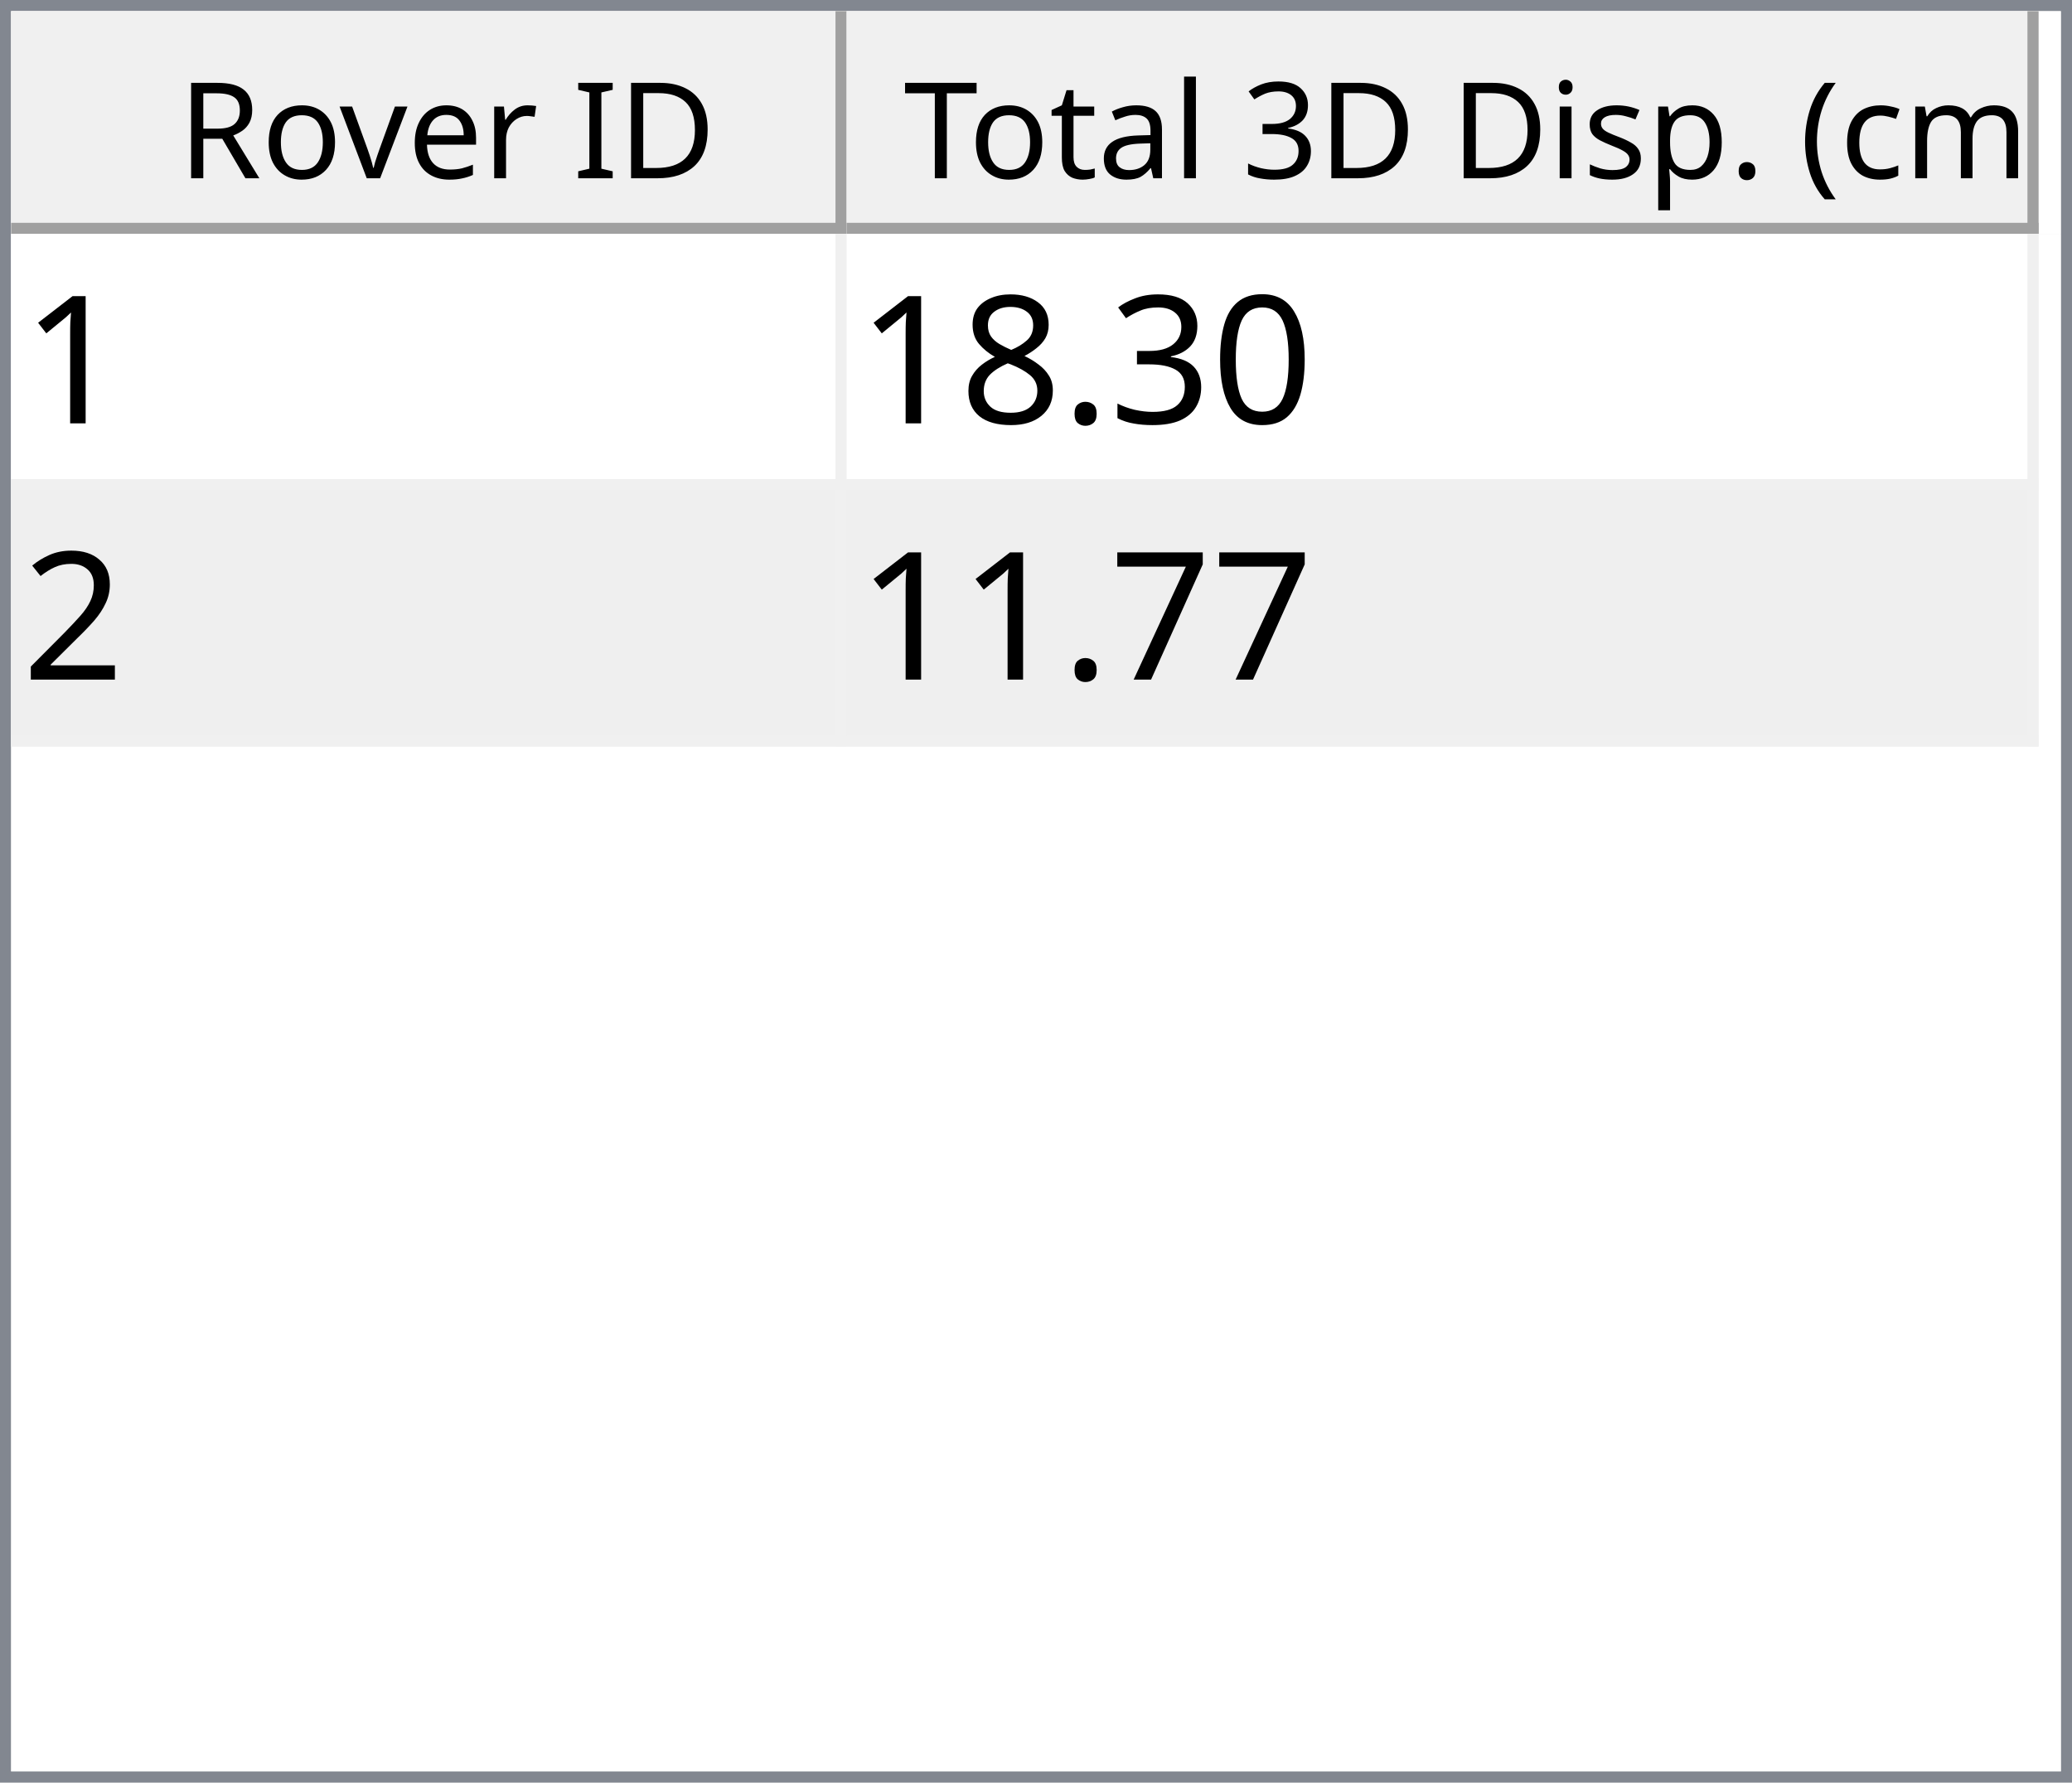
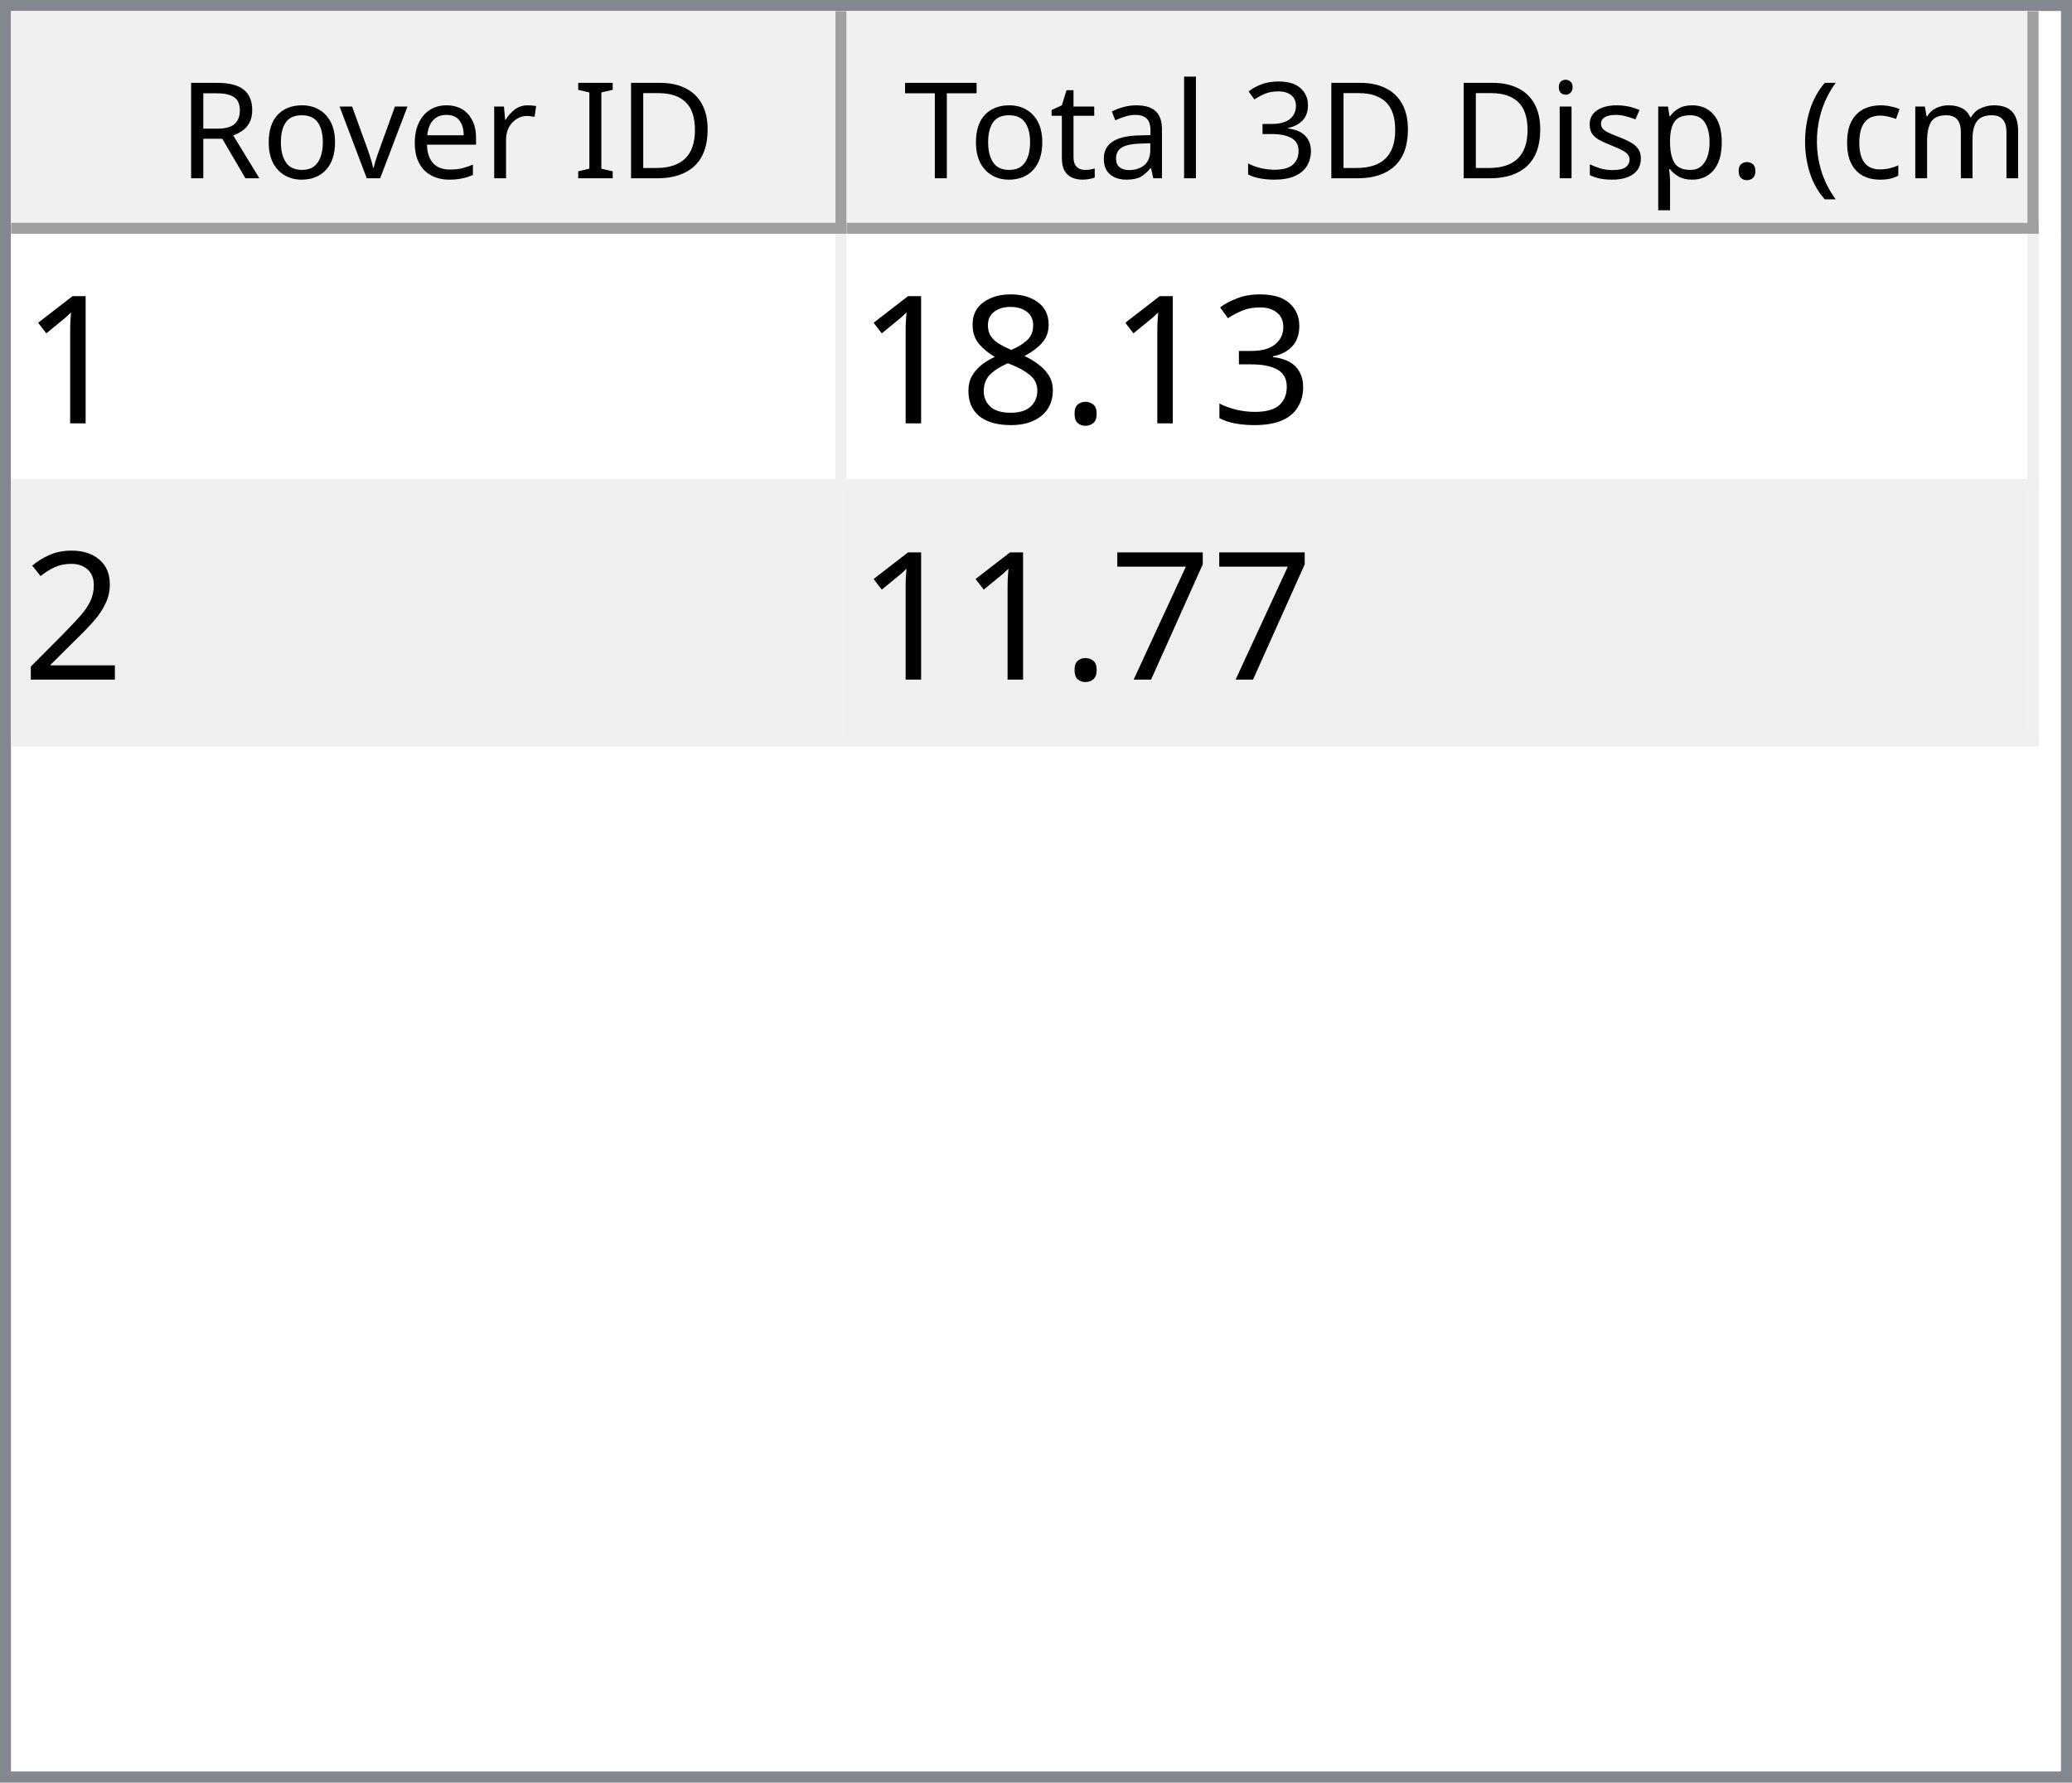
<svg xmlns="http://www.w3.org/2000/svg" style="fill-opacity:1; color-rendering:auto; color-interpolation:auto; text-rendering:auto; stroke:black; stroke-linecap:square; stroke-miterlimit:10; shape-rendering:auto; stroke-opacity:1; fill:black; stroke-dasharray:none; font-weight:normal; stroke-width:1; font-family:'Dialog'; font-style:normal; stroke-linejoin:miter; font-size:12px; stroke-dashoffset:0; image-rendering:auto;" width="186" height="160">
  <defs id="genericDefs" />
  <g>
    <defs id="defs1">
      <clipPath clipPathUnits="userSpaceOnUse" id="clipPath1">
        <path d="M0 0 L186 0 L186 160 L0 160 L0 0 Z" />
      </clipPath>
      <clipPath clipPathUnits="userSpaceOnUse" id="clipPath2">
        <path d="M0 0 L0 160 L186 160 L186 0 Z" />
      </clipPath>
      <clipPath clipPathUnits="userSpaceOnUse" id="clipPath3">
        <path d="M0 0 L0 20 L184 20 L184 0 Z" />
      </clipPath>
      <clipPath clipPathUnits="userSpaceOnUse" id="clipPath4">
        <path d="M0 0 L0 20 L75 20 L75 0 Z" />
      </clipPath>
      <clipPath clipPathUnits="userSpaceOnUse" id="clipPath5">
        <path d="M1 1 L1 19 L74 19 L74 1 Z" />
      </clipPath>
      <clipPath clipPathUnits="userSpaceOnUse" id="clipPath6">
        <path d="M0 0 L0 18 L73 18 L73 0 Z" />
      </clipPath>
      <clipPath clipPathUnits="userSpaceOnUse" id="clipPath7">
        <path d="M-0.5 -0.5 L-0.5 19.5 L74.5 19.5 L74.5 -0.5 Z" />
      </clipPath>
      <clipPath clipPathUnits="userSpaceOnUse" id="clipPath8">
        <path d="M0 0 L0 20 L107 20 L107 0 Z" />
      </clipPath>
      <clipPath clipPathUnits="userSpaceOnUse" id="clipPath9">
        <path d="M1 1 L1 19 L106 19 L106 1 Z" />
      </clipPath>
      <clipPath clipPathUnits="userSpaceOnUse" id="clipPath10">
        <path d="M0 0 L0 18 L105 18 L105 0 Z" />
      </clipPath>
      <clipPath clipPathUnits="userSpaceOnUse" id="clipPath11">
        <path d="M-0.5 -0.5 L-0.5 19.5 L106.5 19.5 L106.5 -0.5 Z" />
      </clipPath>
      <clipPath clipPathUnits="userSpaceOnUse" id="clipPath12">
        <path d="M0 0 L0 138 L184 138 L184 0 Z" />
      </clipPath>
      <clipPath clipPathUnits="userSpaceOnUse" id="clipPath13">
        <path d="M0 0 L0 46 L182 46 L182 0 Z" />
      </clipPath>
      <clipPath clipPathUnits="userSpaceOnUse" id="clipPath14">
        <path d="M-0.5 -0.5 L-0.5 45.5 L181.5 45.5 L181.5 -0.5 Z" />
      </clipPath>
      <clipPath clipPathUnits="userSpaceOnUse" id="clipPath15">
        <path d="M0 0 L0 22 L74 22 L74 0 Z" />
      </clipPath>
      <clipPath clipPathUnits="userSpaceOnUse" id="clipPath16">
        <path d="M0 0 L0 22 L106 22 L106 0 Z" />
      </clipPath>
      <font horiz-adv-x="64.551" id="font1">
        <font-face ascent="107.91" descent="25.098" units-per-em="100" style="font-style:normal; font-family:Segoe UI; font-weight:normal;" />
        <missing-glyph horiz-adv-x="64.551" d="M8.109 0 L8.109 68.266 L56.453 68.266 L56.453 0 L8.109 0 ZM15.328 7.234 L49.219 7.234 L49.219 61.031 L15.328 61.031 L15.328 7.234 Z" />
        <glyph unicode="D" horiz-adv-x="70.117" d="M9.188 0 L9.188 70.016 L28.516 70.016 Q65.531 70.016 65.531 35.891 Q65.531 19.672 55.25 9.836 Q44.969 0 27.734 0 L9.188 0 ZM17.391 62.594 L17.391 7.422 L27.828 7.422 Q41.609 7.422 49.273 14.797 Q56.938 22.172 56.938 35.688 Q56.938 62.594 28.328 62.594 L17.391 62.594 Z" />
        <glyph unicode="I" horiz-adv-x="26.611" d="M17.391 0 L9.188 0 L9.188 70.016 L17.391 70.016 L17.391 0 Z" />
        <glyph unicode=" " horiz-adv-x="27.393" d="" />
        <glyph unicode="r" horiz-adv-x="34.766" d="M34.188 41.891 Q32.078 43.5 28.125 43.5 Q23 43.5 19.555 38.672 Q16.109 33.844 16.109 25.484 L16.109 0 L8.109 0 L8.109 50 L16.109 50 L16.109 39.703 L16.312 39.703 Q18.016 44.969 21.531 47.922 Q25.047 50.875 29.391 50.875 Q32.516 50.875 34.188 50.203 L34.188 41.891 Z" />
        <glyph unicode="e" horiz-adv-x="52.295" d="M48.297 23 L12.984 23 Q13.188 14.656 17.484 10.109 Q21.781 5.562 29.297 5.562 Q37.75 5.562 44.828 11.141 L44.828 3.609 Q38.234 -1.172 27.391 -1.172 Q16.797 -1.172 10.742 5.641 Q4.688 12.453 4.688 24.812 Q4.688 36.469 11.305 43.82 Q17.922 51.172 27.734 51.172 Q37.547 51.172 42.922 44.828 Q48.297 38.484 48.297 27.203 L48.297 23 ZM40.094 29.781 Q40.047 36.719 36.75 40.578 Q33.453 44.438 27.594 44.438 Q21.922 44.438 17.969 40.383 Q14.016 36.328 13.094 29.781 L40.094 29.781 Z" />
        <glyph unicode="v" horiz-adv-x="47.9" d="M47.406 50 L27.484 0 L19.625 0 L0.688 50 L9.469 50 L22.172 13.672 Q23.578 9.672 23.922 6.688 L24.125 6.688 Q24.609 10.453 25.688 13.484 L38.969 50 L47.406 50 Z" />
        <glyph unicode="o" horiz-adv-x="58.594" d="M29 -1.172 Q17.922 -1.172 11.305 5.836 Q4.688 12.844 4.688 24.422 Q4.688 37.016 11.57 44.094 Q18.453 51.172 30.172 51.172 Q41.359 51.172 47.633 44.289 Q53.906 37.406 53.906 25.203 Q53.906 13.234 47.141 6.031 Q40.375 -1.172 29 -1.172 ZM29.594 44.438 Q21.875 44.438 17.383 39.188 Q12.891 33.938 12.891 24.703 Q12.891 15.828 17.43 10.695 Q21.969 5.562 29.594 5.562 Q37.359 5.562 41.531 10.594 Q45.703 15.625 45.703 24.906 Q45.703 34.281 41.531 39.359 Q37.359 44.438 29.594 44.438 Z" />
        <glyph unicode="R" horiz-adv-x="59.814" d="M59.375 0 L49.609 0 L37.891 19.625 Q36.281 22.359 34.766 24.289 Q33.25 26.219 31.664 27.438 Q30.078 28.656 28.25 29.219 Q26.422 29.781 24.125 29.781 L17.391 29.781 L17.391 0 L9.188 0 L9.188 70.016 L30.078 70.016 Q34.672 70.016 38.555 68.867 Q42.438 67.719 45.289 65.375 Q48.141 63.031 49.758 59.547 Q51.375 56.062 51.375 51.375 Q51.375 47.703 50.273 44.656 Q49.172 41.609 47.148 39.211 Q45.125 36.812 42.266 35.133 Q39.406 33.453 35.844 32.516 L35.844 32.328 Q37.594 31.547 38.891 30.547 Q40.188 29.547 41.359 28.18 Q42.531 26.812 43.68 25.078 Q44.828 23.344 46.234 21.047 L59.375 0 ZM17.391 62.594 L17.391 37.203 L28.516 37.203 Q31.594 37.203 34.203 38.133 Q36.812 39.062 38.719 40.797 Q40.625 42.531 41.703 45.047 Q42.781 47.562 42.781 50.688 Q42.781 56.297 39.141 59.445 Q35.5 62.594 28.609 62.594 L17.391 62.594 Z" />
        <glyph unicode=")" horiz-adv-x="30.176" d="M8.297 -15.922 L1.172 -15.922 Q16.406 2.344 16.406 26.812 Q16.406 51.469 1.078 70.016 L8.297 70.016 Q23.531 52.156 23.531 26.703 Q23.531 1.375 8.297 -15.922 Z" />
        <glyph unicode="m" horiz-adv-x="86.133" d="M79.109 0 L71.094 0 L71.094 28.719 Q71.094 37.016 68.531 40.727 Q65.969 44.438 59.906 44.438 Q54.781 44.438 51.195 39.75 Q47.609 35.062 47.609 28.516 L47.609 0 L39.594 0 L39.594 29.688 Q39.594 44.438 28.219 44.438 Q22.953 44.438 19.531 40.016 Q16.109 35.594 16.109 28.516 L16.109 0 L8.109 0 L8.109 50 L16.109 50 L16.109 42.094 L16.312 42.094 Q21.625 51.172 31.844 51.172 Q36.969 51.172 40.773 48.312 Q44.578 45.453 46 40.828 Q51.562 51.172 62.594 51.172 Q79.109 51.172 79.109 30.812 L79.109 0 Z" />
        <glyph unicode="c" horiz-adv-x="46.191" d="M42.188 2.297 Q36.422 -1.172 28.516 -1.172 Q17.828 -1.172 11.258 5.789 Q4.688 12.75 4.688 23.828 Q4.688 36.188 11.766 43.68 Q18.844 51.172 30.672 51.172 Q37.25 51.172 42.281 48.734 L42.281 40.531 Q36.719 44.438 30.375 44.438 Q22.703 44.438 17.797 38.945 Q12.891 33.453 12.891 24.516 Q12.891 15.719 17.508 10.641 Q22.125 5.562 29.891 5.562 Q36.422 5.562 42.188 9.906 L42.188 2.297 Z" />
        <glyph unicode="(" horiz-adv-x="30.176" d="M29.109 -15.922 L21.969 -15.922 Q6.844 1.375 6.844 26.703 Q6.844 52.156 21.969 70.016 L29.203 70.016 Q13.875 51.469 13.875 26.812 Q13.875 2.344 29.109 -15.922 Z" />
        <glyph unicode="." horiz-adv-x="21.68" d="M10.891 -1.078 Q8.641 -1.078 7.055 0.539 Q5.469 2.156 5.469 4.391 Q5.469 6.641 7.055 8.273 Q8.641 9.906 10.891 9.906 Q13.188 9.906 14.797 8.273 Q16.406 6.641 16.406 4.391 Q16.406 2.156 14.797 0.539 Q13.188 -1.078 10.891 -1.078 Z" />
        <glyph unicode="p" horiz-adv-x="58.789" d="M16.312 7.234 L16.109 7.234 L16.109 -23 L8.109 -23 L8.109 50 L16.109 50 L16.109 41.219 L16.312 41.219 Q22.219 51.172 33.594 51.172 Q43.266 51.172 48.688 44.461 Q54.109 37.75 54.109 26.469 Q54.109 13.922 48 6.375 Q41.891 -1.172 31.297 -1.172 Q21.578 -1.172 16.312 7.234 ZM16.109 27.391 L16.109 20.406 Q16.109 14.203 20.141 9.883 Q24.172 5.562 30.375 5.562 Q37.641 5.562 41.773 11.133 Q45.906 16.703 45.906 26.609 Q45.906 34.969 42.047 39.703 Q38.188 44.438 31.594 44.438 Q24.609 44.438 20.359 39.578 Q16.109 34.719 16.109 27.391 Z" />
        <glyph unicode="s" horiz-adv-x="42.432" d="M5.078 1.812 L5.078 10.406 Q11.625 5.562 19.484 5.562 Q30.031 5.562 30.031 12.594 Q30.031 14.594 29.125 15.992 Q28.219 17.391 26.68 18.461 Q25.141 19.531 23.07 20.383 Q21 21.234 18.609 22.172 Q15.281 23.484 12.766 24.828 Q10.25 26.172 8.57 27.859 Q6.891 29.547 6.031 31.695 Q5.172 33.844 5.172 36.719 Q5.172 40.234 6.789 42.945 Q8.406 45.656 11.086 47.484 Q13.766 49.312 17.211 50.242 Q20.656 51.172 24.312 51.172 Q30.812 51.172 35.938 48.922 L35.938 40.828 Q30.422 44.438 23.25 44.438 Q21 44.438 19.195 43.922 Q17.391 43.406 16.094 42.477 Q14.797 41.547 14.086 40.258 Q13.375 38.969 13.375 37.406 Q13.375 35.453 14.086 34.133 Q14.797 32.812 16.164 31.789 Q17.531 30.766 19.484 29.938 Q21.438 29.109 23.922 28.125 Q27.25 26.859 29.883 25.516 Q32.516 24.172 34.375 22.484 Q36.234 20.797 37.234 18.602 Q38.234 16.406 38.234 13.375 Q38.234 9.672 36.602 6.938 Q34.969 4.203 32.234 2.398 Q29.5 0.594 25.93 -0.289 Q22.359 -1.172 18.453 -1.172 Q10.75 -1.172 5.078 1.812 Z" />
        <glyph unicode="i" horiz-adv-x="24.219" d="M12.203 62.703 Q10.062 62.703 8.547 64.164 Q7.031 65.625 7.031 67.875 Q7.031 70.125 8.547 71.609 Q10.062 73.094 12.203 73.094 Q14.406 73.094 15.945 71.609 Q17.484 70.125 17.484 67.875 Q17.484 65.719 15.945 64.211 Q14.406 62.703 12.203 62.703 ZM16.109 0 L8.109 0 L8.109 50 L16.109 50 L16.109 0 Z" />
        <glyph unicode="3" horiz-adv-x="53.906" d="M46.531 19.828 Q46.531 15.094 44.75 11.211 Q42.969 7.328 39.719 4.57 Q36.469 1.812 31.93 0.297 Q27.391 -1.219 21.922 -1.219 Q11.922 -1.219 6 2.594 L6 11.188 Q13.094 5.609 22.219 5.609 Q25.875 5.609 28.828 6.539 Q31.781 7.469 33.906 9.227 Q36.031 10.984 37.18 13.477 Q38.328 15.969 38.328 19.094 Q38.328 32.812 18.797 32.812 L12.984 32.812 L12.984 39.594 L18.5 39.594 Q35.797 39.594 35.797 52.484 Q35.797 64.406 22.609 64.406 Q15.188 64.406 8.688 59.422 L8.688 67.188 Q15.375 71.188 24.609 71.188 Q29 71.188 32.57 69.969 Q36.141 68.75 38.68 66.555 Q41.219 64.359 42.609 61.281 Q44 58.203 44 54.5 Q44 40.672 30.031 36.719 L30.031 36.531 Q33.594 36.141 36.625 34.797 Q39.656 33.453 41.852 31.305 Q44.047 29.156 45.289 26.25 Q46.531 23.344 46.531 19.828 Z" />
        <glyph unicode="l" horiz-adv-x="24.219" d="M16.109 0 L8.109 0 L8.109 74.031 L16.109 74.031 L16.109 0 Z" />
        <glyph unicode="a" horiz-adv-x="50.879" d="M43.891 0 L35.891 0 L35.891 7.812 L35.688 7.812 Q30.469 -1.172 20.312 -1.172 Q12.844 -1.172 8.617 2.781 Q4.391 6.734 4.391 13.281 Q4.391 27.297 20.906 29.594 L35.891 31.688 Q35.891 44.438 25.594 44.438 Q16.547 44.438 9.281 38.281 L9.281 46.484 Q16.656 51.172 26.266 51.172 Q43.891 51.172 43.891 32.516 L43.891 0 ZM35.891 25.297 L23.828 23.641 Q18.266 22.859 15.43 20.875 Q12.594 18.891 12.594 13.875 Q12.594 10.203 15.211 7.883 Q17.828 5.562 22.172 5.562 Q28.125 5.562 32.008 9.742 Q35.891 13.922 35.891 20.312 L35.891 25.297 Z" />
        <glyph unicode="t" horiz-adv-x="33.887" d="M31.297 0.484 Q28.469 -1.078 23.828 -1.078 Q10.688 -1.078 10.688 13.578 L10.688 43.172 L2.094 43.172 L2.094 50 L10.688 50 L10.688 62.203 L18.703 64.797 L18.703 50 L31.297 50 L31.297 43.172 L18.703 43.172 L18.703 14.984 Q18.703 9.969 20.414 7.82 Q22.125 5.672 26.078 5.672 Q29.109 5.672 31.297 7.328 L31.297 0.484 Z" />
        <glyph unicode="T" horiz-adv-x="52.393" d="M50.594 62.594 L30.375 62.594 L30.375 0 L22.172 0 L22.172 62.594 L2 62.594 L2 70.016 L50.594 70.016 L50.594 62.594 Z" />
      </font>
      <font horiz-adv-x="75.0" id="font2">
        <font-face ascent="100.537" descent="21.973" units-per-em="100" style="font-style:normal; font-family:sans-serif; font-weight:normal;" />
        <missing-glyph horiz-adv-x="75.0" d="M12.5 0 L12.5 62.5 L62.5 62.5 L62.5 0 L12.5 0 ZM14.062 1.562 L60.938 1.562 L60.938 60.938 L14.062 60.938 L14.062 1.562 Z" />
        <glyph unicode="1" horiz-adv-x="55.615" d="M37.25 0 L28.469 0 L28.469 56 Q25.297 52.984 20.141 49.953 Q14.984 46.922 10.891 45.406 L10.891 53.906 Q18.266 57.375 23.781 62.305 Q29.297 67.234 31.594 71.875 L37.25 71.875 L37.25 0 Z" />
-         <glyph unicode="0" horiz-adv-x="55.615" d="M4.156 35.297 Q4.156 48 6.766 55.742 Q9.375 63.484 14.523 67.68 Q19.672 71.875 27.484 71.875 Q33.25 71.875 37.594 69.555 Q41.938 67.234 44.773 62.867 Q47.609 58.5 49.219 52.227 Q50.828 45.953 50.828 35.297 Q50.828 22.703 48.242 14.969 Q45.656 7.234 40.508 3.008 Q35.359 -1.219 27.484 -1.219 Q17.141 -1.219 11.234 6.203 Q4.156 15.141 4.156 35.297 ZM13.188 35.297 Q13.188 17.672 17.312 11.836 Q21.438 6 27.484 6 Q33.547 6 37.672 11.859 Q41.797 17.719 41.797 35.297 Q41.797 52.984 37.672 58.789 Q33.547 64.594 27.391 64.594 Q21.344 64.594 17.719 59.469 Q13.188 52.938 13.188 35.297 Z" />
        <glyph unicode="3" horiz-adv-x="55.615" d="M4.203 18.891 L12.984 20.062 Q14.5 12.594 18.141 9.297 Q21.781 6 27 6 Q33.203 6 37.477 10.297 Q41.75 14.594 41.75 20.953 Q41.75 27 37.797 30.93 Q33.844 34.859 27.734 34.859 Q25.25 34.859 21.531 33.891 L22.516 41.609 Q23.391 41.5 23.922 41.5 Q29.547 41.5 34.039 44.43 Q38.531 47.359 38.531 53.469 Q38.531 58.297 35.258 61.477 Q31.984 64.656 26.812 64.656 Q21.688 64.656 18.266 61.43 Q14.844 58.203 13.875 51.766 L5.078 53.328 Q6.688 62.156 12.398 67.016 Q18.109 71.875 26.609 71.875 Q32.469 71.875 37.398 69.359 Q42.328 66.844 44.945 62.5 Q47.562 58.156 47.562 53.266 Q47.562 48.641 45.07 44.828 Q42.578 41.016 37.703 38.766 Q44.047 37.312 47.562 32.695 Q51.078 28.078 51.078 21.141 Q51.078 11.766 44.242 5.25 Q37.406 -1.266 26.953 -1.266 Q17.531 -1.266 11.305 4.352 Q5.078 9.969 4.203 18.891 Z" />
        <glyph unicode="." horiz-adv-x="27.783" d="M9.078 0 L9.078 10.016 L19.094 10.016 L19.094 0 L9.078 0 Z" />
        <glyph unicode="8" horiz-adv-x="55.615" d="M17.672 38.812 Q12.203 40.828 9.57 44.539 Q6.938 48.25 6.938 53.422 Q6.938 61.234 12.555 66.555 Q18.172 71.875 27.484 71.875 Q36.859 71.875 42.578 66.43 Q48.297 60.984 48.297 53.172 Q48.297 48.188 45.68 44.508 Q43.062 40.828 37.75 38.812 Q44.344 36.672 47.781 31.883 Q51.219 27.094 51.219 20.453 Q51.219 11.281 44.727 5.031 Q38.234 -1.219 27.641 -1.219 Q17.047 -1.219 10.547 5.055 Q4.047 11.328 4.047 20.703 Q4.047 27.688 7.594 32.398 Q11.141 37.109 17.672 38.812 ZM15.922 53.719 Q15.922 48.641 19.195 45.414 Q22.469 42.188 27.688 42.188 Q32.766 42.188 36.016 45.383 Q39.266 48.578 39.266 53.219 Q39.266 58.062 35.914 61.359 Q32.562 64.656 27.594 64.656 Q22.562 64.656 19.242 61.43 Q15.922 58.203 15.922 53.719 ZM13.094 20.656 Q13.094 16.891 14.875 13.375 Q16.656 9.859 20.172 7.93 Q23.688 6 27.734 6 Q34.031 6 38.133 10.055 Q42.234 14.109 42.234 20.359 Q42.234 26.703 38.016 30.859 Q33.797 35.016 27.438 35.016 Q21.234 35.016 17.164 30.914 Q13.094 26.812 13.094 20.656 Z" />
        <glyph unicode="2" horiz-adv-x="55.615" d="M50.344 8.453 L50.344 0 L3.031 0 Q2.938 3.172 4.047 6.109 Q5.859 10.938 9.836 15.625 Q13.812 20.312 21.344 26.469 Q33.016 36.031 37.117 41.625 Q41.219 47.219 41.219 52.203 Q41.219 57.422 37.477 61.008 Q33.734 64.594 27.734 64.594 Q21.391 64.594 17.578 60.789 Q13.766 56.984 13.719 50.25 L4.688 51.172 Q5.609 61.281 11.664 66.578 Q17.719 71.875 27.938 71.875 Q38.234 71.875 44.242 66.164 Q50.25 60.453 50.25 52 Q50.25 47.703 48.492 43.555 Q46.734 39.406 42.656 34.812 Q38.578 30.219 29.109 22.219 Q21.188 15.578 18.945 13.211 Q16.703 10.844 15.234 8.453 L50.344 8.453 Z" />
        <glyph unicode="7" horiz-adv-x="55.615" d="M4.734 62.203 L4.734 70.656 L51.078 70.656 L51.078 63.812 Q44.234 56.547 37.523 44.484 Q30.812 32.422 27.156 19.672 Q24.516 10.688 23.781 0 L14.75 0 Q14.891 8.453 18.062 20.414 Q21.234 32.375 27.172 43.484 Q33.109 54.594 39.797 62.203 L4.734 62.203 Z" />
      </font>
    </defs>
    <g style="fill:white; stroke:white;">
      <rect x="0" y="0" width="186" style="clip-path:url(#clipPath1); stroke:none;" height="160" />
    </g>
    <g style="fill:white; text-rendering:optimizeSpeed; color-rendering:optimizeSpeed; image-rendering:optimizeSpeed; shape-rendering:crispEdges; stroke:white; color-interpolation:sRGB;">
      <rect x="0" width="186" height="160" y="0" style="stroke:none;" />
      <path style="stroke:none;" d="M0 160 L186 160 L186 0 L0 0 Z" />
    </g>
    <g style="fill:rgb(240,240,240); font-family:'Segoe UI'; stroke:rgb(240,240,240);">
      <rect x="0" y="0" width="186" style="clip-path:url(#clipPath2); stroke:none;" height="160" />
    </g>
    <g style="fill:rgb(130,135,144); font-family:'Segoe UI'; stroke:rgb(130,135,144);">
      <path d="M0 0 L186 0 L186 160 L0 160 L0 0 ZM1 1 L185 1 L185 159 L1 159 L1 1 Z" style="fill-rule:evenodd; clip-path:url(#clipPath2); stroke:none;" />
    </g>
    <g style="fill:white; font-family:'Segoe UI'; stroke:white;" transform="translate(1,1)">
      <rect x="0" y="0" width="184" style="clip-path:url(#clipPath3); stroke:none;" height="20" />
    </g>
    <g style="fill:rgb(240,240,240); font-family:'Segoe UI'; stroke:rgb(240,240,240);" transform="translate(1,1)">
      <rect x="0" y="0" width="75" style="clip-path:url(#clipPath4); stroke:none;" height="20" />
    </g>
    <g style="font-family:'Segoe UI';" transform="translate(2,2)">
      <text x="14" xml:space="preserve" y="14" style="clip-path:url(#clipPath6); stroke:none;">Rover ID</text>
    </g>
    <g style="fill:rgb(160,160,160); font-family:'Segoe UI'; stroke:rgb(160,160,160); stroke-linejoin:bevel;" transform="translate(1.5,1.5)">
      <line x1="74" x2="74" y1="0" style="fill:none; clip-path:url(#clipPath7);" y2="19" />
    </g>
    <g style="fill:rgb(160,160,160); font-family:'Segoe UI'; stroke:rgb(160,160,160); stroke-linejoin:bevel;" transform="matrix(1,0,0,1,1,1) translate(0.5,0.5)">
      <line x1="0" x2="74" y1="19" style="fill:none; clip-path:url(#clipPath7);" y2="19" />
    </g>
    <g style="fill:rgb(240,240,240); font-family:'Segoe UI'; stroke:rgb(240,240,240);" transform="translate(76,1)">
      <rect x="0" y="0" width="107" style="clip-path:url(#clipPath8); stroke:none;" height="20" />
    </g>
    <g style="font-family:'Segoe UI';" transform="translate(77,2)">
      <text x="1" xml:space="preserve" y="14" style="clip-path:url(#clipPath10); stroke:none;"> Total 3D Disp. (cm)</text>
    </g>
    <g style="fill:rgb(160,160,160); font-family:'Segoe UI'; stroke:rgb(160,160,160); stroke-linejoin:bevel;" transform="translate(76.5,1.5)">
      <line x1="106" x2="106" y1="0" style="fill:none; clip-path:url(#clipPath11);" y2="19" />
    </g>
    <g style="fill:rgb(160,160,160); font-family:'Segoe UI'; stroke:rgb(160,160,160); stroke-linejoin:bevel;" transform="matrix(1,0,0,1,76,1) translate(0.5,0.5)">
      <line x1="0" x2="106" y1="19" style="fill:none; clip-path:url(#clipPath11);" y2="19" />
    </g>
    <g style="fill:white; font-family:'Segoe UI'; stroke:white;" transform="translate(1,21)">
      <rect x="0" y="0" width="184" style="clip-path:url(#clipPath12); stroke:none;" height="138" />
    </g>
    <g style="fill:rgb(240,240,240); font-size:16px; font-family:sans-serif; stroke:rgb(240,240,240);" transform="translate(1,21)">
      <rect x="0" y="0" width="182" style="clip-path:url(#clipPath13); stroke:none;" height="46" />
      <line transform="translate(0.5,0.5)" x1="0" x2="181" y1="22" style="clip-path:url(#clipPath14); fill:none; stroke-linejoin:bevel;" y2="22" />
    </g>
    <g transform="matrix(1,0,0,1,1,21) translate(0.5,0.5)" style="fill:rgb(240,240,240); font-size:16px; font-family:sans-serif; stroke:rgb(240,240,240); stroke-linejoin:bevel;">
      <line x1="0" x2="181" y1="45" style="fill:none; clip-path:url(#clipPath14);" y2="45" />
    </g>
    <g transform="matrix(1,0,0,1,1,21) translate(0.5,0.5)" style="fill:rgb(240,240,240); font-size:16px; font-family:sans-serif; stroke:rgb(240,240,240); stroke-linejoin:bevel;">
      <line x1="74" x2="74" y1="0" style="fill:none; clip-path:url(#clipPath14);" y2="45" />
    </g>
    <g transform="matrix(1,0,0,1,1,21) translate(0.5,0.5)" style="fill:rgb(240,240,240); font-size:16px; font-family:sans-serif; stroke:rgb(240,240,240); stroke-linejoin:bevel;">
      <line x1="181" x2="181" y1="0" style="fill:none; clip-path:url(#clipPath14);" y2="45" />
    </g>
    <g style="fill:white; font-size:16px; font-family:sans-serif; stroke:white;" transform="matrix(1,0,0,1,1,21)">
      <rect x="0" y="0" width="74" style="clip-path:url(#clipPath15); stroke:none;" height="22" />
      <text x="1" y="17" style="fill:black; clip-path:url(#clipPath15); stroke:none;" xml:space="preserve">1</text>
    </g>
    <g style="fill:white; font-size:16px; font-family:sans-serif; stroke:white;" transform="matrix(1,0,0,1,1,21) translate(75,0)">
      <rect x="0" y="0" width="106" style="clip-path:url(#clipPath16); stroke:none;" height="22" />
-       <text x="1" y="17" style="fill:black; clip-path:url(#clipPath16); stroke:none;" xml:space="preserve">18.30</text>
+       <text x="1" y="17" style="fill:black; clip-path:url(#clipPath16); stroke:none;" xml:space="preserve">18.13</text>
    </g>
    <g style="fill:rgb(239,239,239); font-size:16px; font-family:sans-serif; stroke:rgb(239,239,239);" transform="matrix(1,0,0,1,1,21) translate(0,23)">
      <rect x="0" y="0" width="74" style="clip-path:url(#clipPath15); stroke:none;" height="22" />
      <text x="1" y="17" style="fill:black; clip-path:url(#clipPath15); stroke:none;" xml:space="preserve">2</text>
    </g>
    <g style="fill:rgb(239,239,239); font-size:16px; font-family:sans-serif; stroke:rgb(239,239,239);" transform="matrix(1,0,0,1,1,21) translate(75,23)">
      <rect x="0" y="0" width="106" style="clip-path:url(#clipPath16); stroke:none;" height="22" />
      <text x="1" y="17" style="fill:black; clip-path:url(#clipPath16); stroke:none;" xml:space="preserve">11.77</text>
    </g>
  </g>
</svg>
